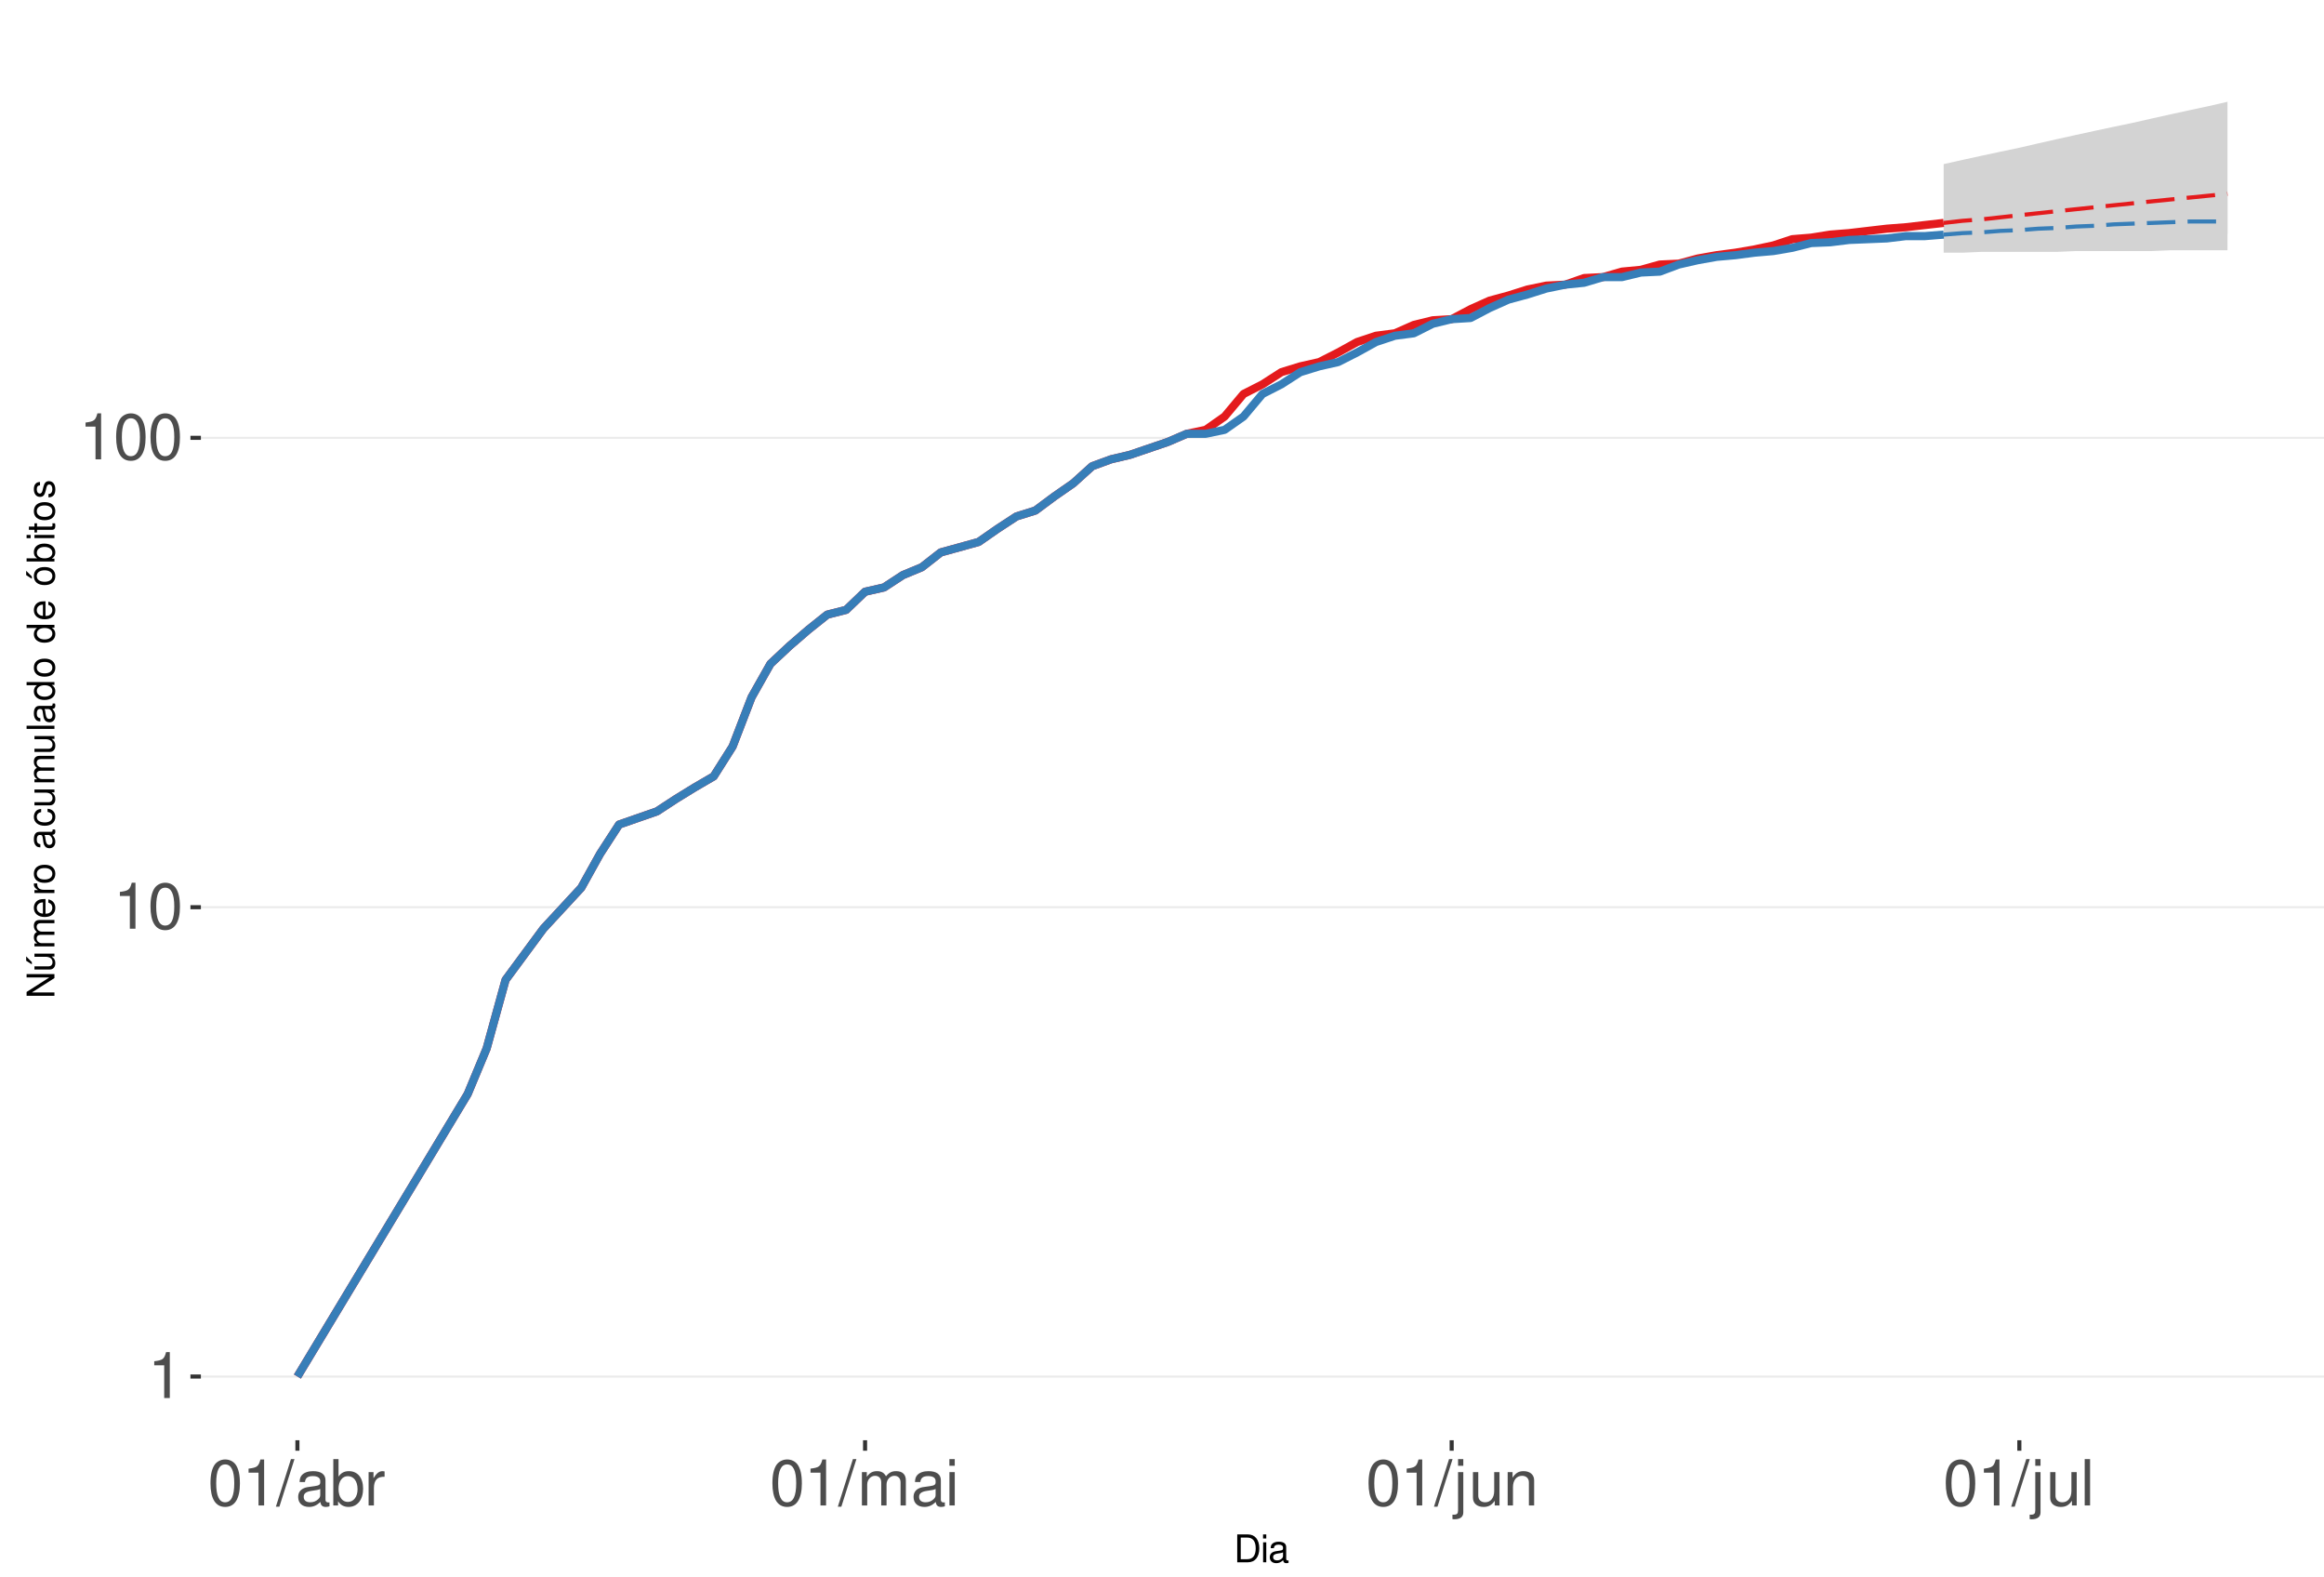
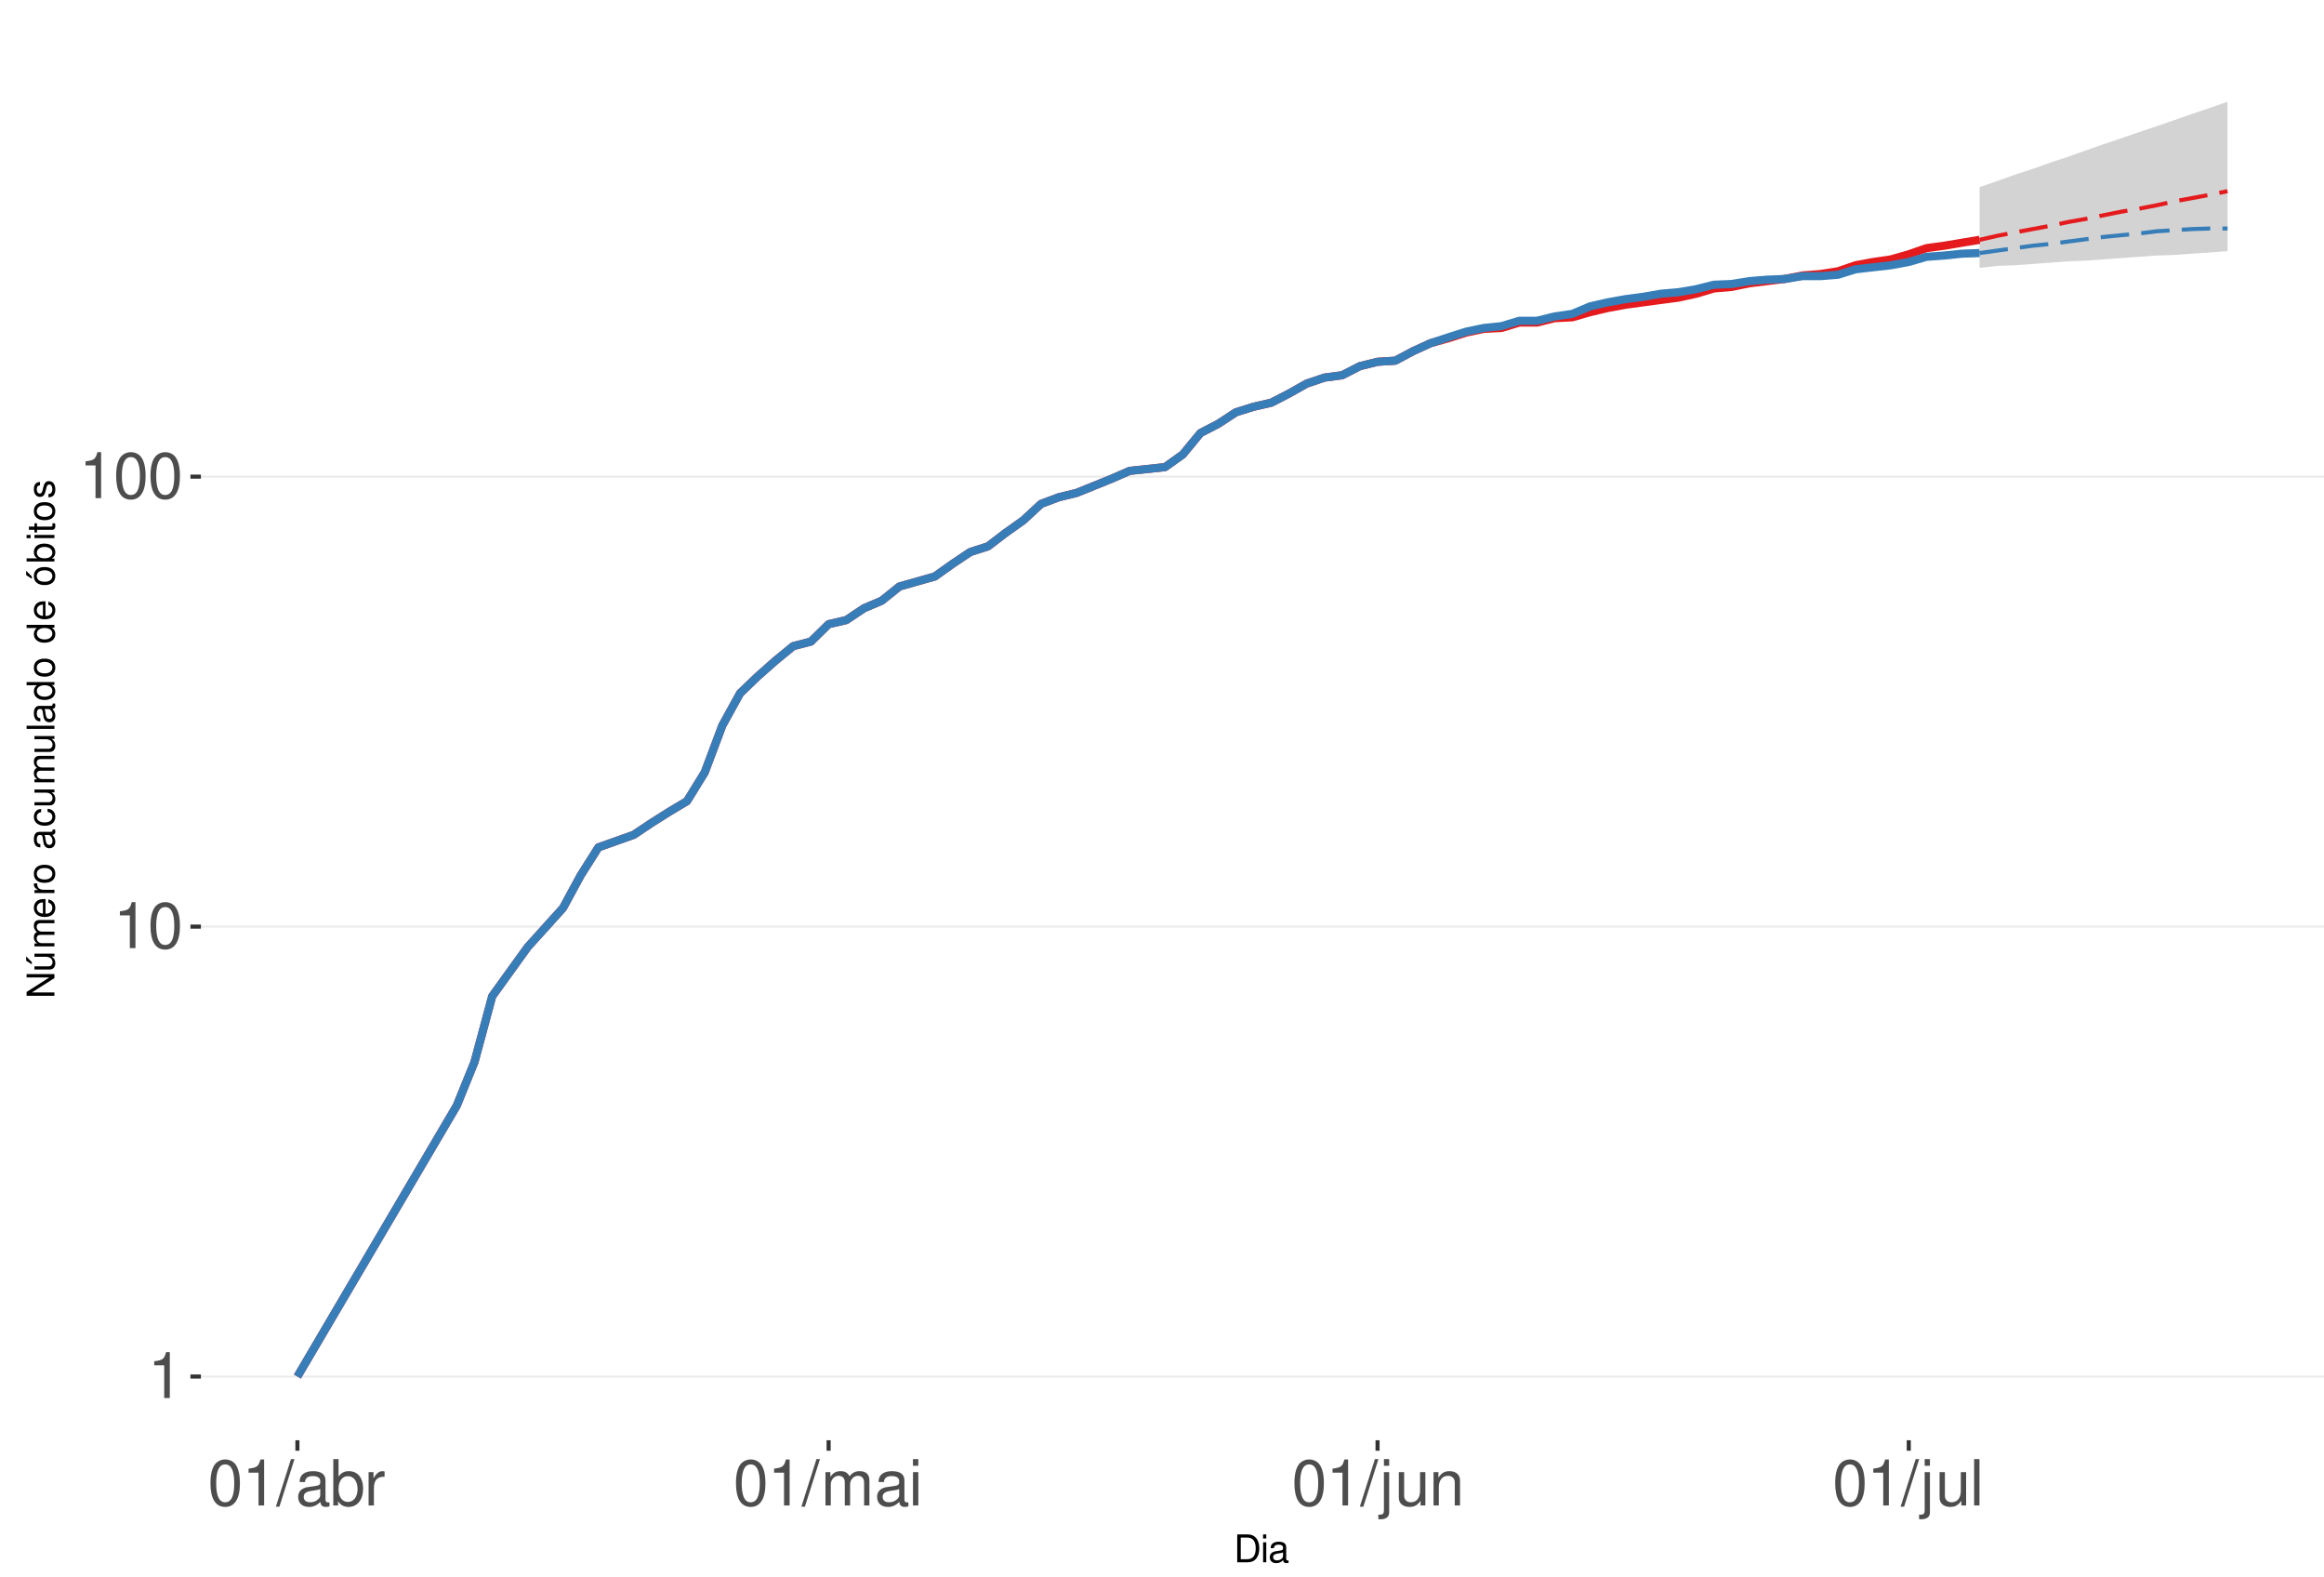
<svg xmlns="http://www.w3.org/2000/svg" xmlns:xlink="http://www.w3.org/1999/xlink" width="609pt" height="413pt" viewBox="0 0 609 413" version="1.1">
  <defs>
    <g>
      <symbol overflow="visible" id="glyph0-0">
        <path style="stroke:none;" d="" />
      </symbol>
      <symbol overflow="visible" id="glyph0-1">
        <path style="stroke:none;" d="M 4.312 -8.578 L 4.312 0 L 5.781 0 L 5.781 -12.047 L 4.812 -12.047 C 4.297 -10.188 3.969 -9.938 1.703 -9.641 L 1.703 -8.578 Z M 4.312 -8.578 " />
      </symbol>
      <symbol overflow="visible" id="glyph0-2">
        <path style="stroke:none;" d="M 4.578 -12.047 C 3.484 -12.047 2.484 -11.547 1.859 -10.734 C 1.094 -9.656 0.719 -8.062 0.719 -5.828 C 0.719 -1.766 2.047 0.391 4.578 0.391 C 7.078 0.391 8.438 -1.766 8.438 -5.734 C 8.438 -8.062 8.078 -9.625 7.297 -10.734 C 6.672 -11.562 5.703 -12.047 4.578 -12.047 Z M 4.578 -10.75 C 6.156 -10.75 6.953 -9.125 6.953 -5.859 C 6.953 -2.438 6.172 -0.828 4.547 -0.828 C 3 -0.828 2.219 -2.5 2.219 -5.812 C 2.219 -9.125 3 -10.75 4.578 -10.75 Z M 4.578 -10.75 " />
      </symbol>
      <symbol overflow="visible" id="glyph0-3">
        <path style="stroke:none;" d="M 3.812 -12.141 L -0.141 0.328 L 0.781 0.328 L 4.734 -12.141 Z M 3.812 -12.141 " />
      </symbol>
      <symbol overflow="visible" id="glyph0-4">
        <path style="stroke:none;" d="M 8.906 -0.812 C 8.766 -0.781 8.688 -0.781 8.609 -0.781 C 8.125 -0.781 7.859 -1.031 7.859 -1.469 L 7.859 -6.594 C 7.859 -8.141 6.734 -8.984 4.578 -8.984 C 3.297 -8.984 2.281 -8.609 1.688 -7.969 C 1.281 -7.516 1.109 -7.016 1.078 -6.141 L 2.484 -6.141 C 2.594 -7.219 3.234 -7.688 4.531 -7.688 C 5.797 -7.688 6.484 -7.234 6.484 -6.391 L 6.484 -6.031 C 6.469 -5.438 6.156 -5.219 5.031 -5.062 C 3.062 -4.812 2.766 -4.75 2.234 -4.531 C 1.219 -4.094 0.703 -3.328 0.703 -2.203 C 0.703 -0.609 1.797 0.391 3.562 0.391 C 4.656 0.391 5.547 0 6.531 -0.906 C 6.625 0 7.062 0.391 7.969 0.391 C 8.266 0.391 8.438 0.344 8.906 0.234 Z M 6.484 -2.75 C 6.484 -2.281 6.344 -2 5.922 -1.609 C 5.359 -1.094 4.688 -0.828 3.859 -0.828 C 2.781 -0.828 2.156 -1.344 2.156 -2.234 C 2.156 -3.141 2.75 -3.609 4.25 -3.828 C 5.734 -4.031 6.016 -4.094 6.484 -4.312 Z M 6.484 -2.75 " />
      </symbol>
      <symbol overflow="visible" id="glyph0-5">
        <path style="stroke:none;" d="M 0.906 -12.141 L 0.906 0 L 2.156 0 L 2.156 -1.109 C 2.812 -0.094 3.703 0.391 4.906 0.391 C 7.219 0.391 8.719 -1.5 8.719 -4.391 C 8.719 -7.234 7.297 -8.984 4.984 -8.984 C 3.781 -8.984 2.938 -8.531 2.281 -7.547 L 2.281 -12.141 Z M 4.719 -7.672 C 6.266 -7.672 7.266 -6.328 7.266 -4.25 C 7.266 -2.266 6.234 -0.922 4.719 -0.922 C 3.234 -0.922 2.281 -2.25 2.281 -4.297 C 2.281 -6.344 3.234 -7.672 4.719 -7.672 Z M 4.719 -7.672 " />
      </symbol>
      <symbol overflow="visible" id="glyph0-6">
        <path style="stroke:none;" d="M 1.156 -8.734 L 1.156 0 L 2.547 0 L 2.547 -4.531 C 2.562 -6.625 3.438 -7.562 5.344 -7.516 L 5.344 -8.922 C 5.109 -8.969 4.984 -8.984 4.812 -8.984 C 3.922 -8.984 3.234 -8.438 2.438 -7.141 L 2.438 -8.734 Z M 1.156 -8.734 " />
      </symbol>
      <symbol overflow="visible" id="glyph0-7">
        <path style="stroke:none;" d="M 1.172 -8.734 L 1.172 0 L 2.562 0 L 2.562 -5.484 C 2.562 -6.75 3.484 -7.766 4.609 -7.766 C 5.641 -7.766 6.234 -7.125 6.234 -6.016 L 6.234 0 L 7.625 0 L 7.625 -5.484 C 7.625 -6.75 8.547 -7.766 9.672 -7.766 C 10.688 -7.766 11.297 -7.109 11.297 -6.016 L 11.297 0 L 12.688 0 L 12.688 -6.547 C 12.688 -8.109 11.797 -8.984 10.156 -8.984 C 9 -8.984 8.297 -8.625 7.484 -7.641 C 6.969 -8.578 6.266 -8.984 5.125 -8.984 C 3.969 -8.984 3.188 -8.547 2.453 -7.5 L 2.453 -8.734 Z M 1.172 -8.734 " />
      </symbol>
      <symbol overflow="visible" id="glyph0-8">
        <path style="stroke:none;" d="M 2.5 -8.734 L 1.109 -8.734 L 1.109 0 L 2.5 0 Z M 2.5 -12.141 L 1.094 -12.141 L 1.094 -10.391 L 2.5 -10.391 Z M 2.5 -12.141 " />
      </symbol>
      <symbol overflow="visible" id="glyph0-9">
        <path style="stroke:none;" d="M 1.172 -8.734 L 1.172 1.266 C 1.172 2.125 0.906 2.422 0.031 2.422 C -0.062 2.422 -0.109 2.422 -0.297 2.406 L -0.297 3.578 C -0.141 3.609 -0.047 3.625 0.172 3.625 C 1.734 3.625 2.547 3.016 2.547 1.812 L 2.547 -8.734 Z M 2.547 -12.141 L 1.172 -12.141 L 1.172 -10.391 L 2.547 -10.391 Z M 2.547 -12.141 " />
      </symbol>
      <symbol overflow="visible" id="glyph0-10">
        <path style="stroke:none;" d="M 8.031 0 L 8.031 -8.734 L 6.641 -8.734 L 6.641 -3.781 C 6.641 -2 5.719 -0.828 4.266 -0.828 C 3.172 -0.828 2.469 -1.5 2.469 -2.547 L 2.469 -8.734 L 1.078 -8.734 L 1.078 -2 C 1.078 -0.547 2.172 0.391 3.859 0.391 C 5.141 0.391 5.969 -0.062 6.781 -1.219 L 6.781 0 Z M 8.031 0 " />
      </symbol>
      <symbol overflow="visible" id="glyph0-11">
        <path style="stroke:none;" d="M 1.172 -8.734 L 1.172 0 L 2.562 0 L 2.562 -4.812 C 2.562 -6.594 3.5 -7.766 4.938 -7.766 C 6.031 -7.766 6.734 -7.094 6.734 -6.047 L 6.734 0 L 8.109 0 L 8.109 -6.594 C 8.109 -8.047 7.031 -8.984 5.344 -8.984 C 4.047 -8.984 3.219 -8.484 2.453 -7.266 L 2.453 -8.734 Z M 1.172 -8.734 " />
      </symbol>
      <symbol overflow="visible" id="glyph0-12">
        <path style="stroke:none;" d="M 2.531 -12.141 L 1.125 -12.141 L 1.125 0 L 2.531 0 Z M 2.531 -12.141 " />
      </symbol>
      <symbol overflow="visible" id="glyph1-0">
        <path style="stroke:none;" d="" />
      </symbol>
      <symbol overflow="visible" id="glyph1-1">
        <path style="stroke:none;" d="M 0.891 0 L 3.703 0 C 5.547 0 6.672 -1.375 6.672 -3.656 C 6.672 -5.906 5.547 -7.297 3.703 -7.297 L 0.891 -7.297 Z M 1.812 -0.812 L 1.812 -6.469 L 3.547 -6.469 C 4.984 -6.469 5.734 -5.5 5.734 -3.641 C 5.734 -1.797 4.984 -0.812 3.547 -0.812 Z M 1.812 -0.812 " />
      </symbol>
      <symbol overflow="visible" id="glyph1-2">
        <path style="stroke:none;" d="M 1.5 -5.234 L 0.672 -5.234 L 0.672 0 L 1.5 0 Z M 1.5 -7.297 L 0.656 -7.297 L 0.656 -6.234 L 1.5 -6.234 Z M 1.5 -7.297 " />
      </symbol>
      <symbol overflow="visible" id="glyph1-3">
        <path style="stroke:none;" d="M 5.344 -0.484 C 5.266 -0.469 5.219 -0.469 5.172 -0.469 C 4.875 -0.469 4.719 -0.625 4.719 -0.875 L 4.719 -3.953 C 4.719 -4.891 4.047 -5.391 2.75 -5.391 C 1.984 -5.391 1.375 -5.172 1.016 -4.781 C 0.766 -4.516 0.672 -4.203 0.656 -3.688 L 1.484 -3.688 C 1.562 -4.328 1.938 -4.625 2.719 -4.625 C 3.484 -4.625 3.891 -4.344 3.891 -3.844 L 3.891 -3.625 C 3.875 -3.266 3.703 -3.125 3.016 -3.047 C 1.844 -2.891 1.656 -2.844 1.344 -2.719 C 0.734 -2.453 0.422 -2 0.422 -1.312 C 0.422 -0.375 1.078 0.234 2.141 0.234 C 2.797 0.234 3.328 0 3.922 -0.547 C 3.984 0 4.234 0.234 4.781 0.234 C 4.953 0.234 5.062 0.203 5.344 0.141 Z M 3.891 -1.656 C 3.891 -1.375 3.812 -1.203 3.562 -0.969 C 3.219 -0.656 2.812 -0.5 2.312 -0.5 C 1.672 -0.5 1.297 -0.812 1.297 -1.344 C 1.297 -1.891 1.656 -2.172 2.547 -2.297 C 3.438 -2.422 3.609 -2.453 3.891 -2.594 Z M 3.891 -1.656 " />
      </symbol>
      <symbol overflow="visible" id="glyph2-0">
        <path style="stroke:none;" d="" />
      </symbol>
      <symbol overflow="visible" id="glyph2-1">
        <path style="stroke:none;" d="M -7.297 -6.453 L -7.297 -5.578 L -1.328 -5.578 L -7.297 -1.766 L -7.297 -0.766 L 0 -0.766 L 0 -1.641 L -5.906 -1.641 L 0 -5.406 L 0 -6.453 Z M -7.297 -6.453 " />
      </symbol>
      <symbol overflow="visible" id="glyph2-2">
        <path style="stroke:none;" d="M 0 -4.812 L -5.234 -4.812 L -5.234 -3.984 L -2.266 -3.984 C -1.203 -3.984 -0.5 -3.438 -0.5 -2.562 C -0.5 -1.906 -0.906 -1.484 -1.531 -1.484 L -5.234 -1.484 L -5.234 -0.656 L -1.203 -0.656 C -0.328 -0.656 0.234 -1.297 0.234 -2.312 C 0.234 -3.094 -0.047 -3.578 -0.734 -4.062 L 0 -4.062 Z M -7.406 -2.953 L -5.922 -2 L -5.922 -2.594 L -7.406 -4.094 Z M -7.406 -2.953 " />
      </symbol>
      <symbol overflow="visible" id="glyph2-3">
        <path style="stroke:none;" d="M -5.234 -0.703 L 0 -0.703 L 0 -1.547 L -3.297 -1.547 C -4.047 -1.547 -4.656 -2.094 -4.656 -2.766 C -4.656 -3.391 -4.281 -3.734 -3.609 -3.734 L 0 -3.734 L 0 -4.578 L -3.297 -4.578 C -4.047 -4.578 -4.656 -5.125 -4.656 -5.812 C -4.656 -6.422 -4.266 -6.781 -3.609 -6.781 L 0 -6.781 L 0 -7.625 L -3.938 -7.625 C -4.875 -7.625 -5.391 -7.078 -5.391 -6.094 C -5.391 -5.406 -5.188 -4.984 -4.594 -4.484 C -5.156 -4.188 -5.391 -3.766 -5.391 -3.078 C -5.391 -2.375 -5.125 -1.906 -4.5 -1.469 L -5.234 -1.469 Z M -5.234 -0.703 " />
      </symbol>
      <symbol overflow="visible" id="glyph2-4">
        <path style="stroke:none;" d="M -2.344 -5.125 C -3.141 -5.125 -3.625 -5.062 -4.016 -4.922 C -4.875 -4.578 -5.391 -3.781 -5.391 -2.797 C -5.391 -1.344 -4.281 -0.406 -2.547 -0.406 C -0.812 -0.406 0.234 -1.297 0.234 -2.781 C 0.234 -3.984 -0.453 -4.812 -1.594 -5.016 L -1.594 -4.188 C -0.906 -3.953 -0.547 -3.484 -0.547 -2.812 C -0.547 -2.281 -0.781 -1.828 -1.219 -1.547 C -1.516 -1.344 -1.812 -1.281 -2.344 -1.266 Z M -3.016 -1.297 C -3.984 -1.359 -4.625 -1.953 -4.625 -2.797 C -4.625 -3.641 -3.953 -4.234 -3.016 -4.234 Z M -3.016 -1.297 " />
      </symbol>
      <symbol overflow="visible" id="glyph2-5">
        <path style="stroke:none;" d="M -5.234 -0.688 L 0 -0.688 L 0 -1.531 L -2.719 -1.531 C -3.984 -1.547 -4.547 -2.062 -4.516 -3.203 L -5.359 -3.203 C -5.375 -3.062 -5.391 -2.984 -5.391 -2.891 C -5.391 -2.344 -5.062 -1.938 -4.297 -1.453 L -5.234 -1.453 Z M -5.234 -0.688 " />
      </symbol>
      <symbol overflow="visible" id="glyph2-6">
        <path style="stroke:none;" d="M -5.391 -2.719 C -5.391 -1.234 -4.344 -0.359 -2.578 -0.359 C -0.812 -0.359 0.234 -1.234 0.234 -2.734 C 0.234 -4.203 -0.812 -5.094 -2.547 -5.094 C -4.359 -5.094 -5.391 -4.234 -5.391 -2.719 Z M -4.625 -2.734 C -4.625 -3.672 -3.844 -4.234 -2.547 -4.234 C -1.312 -4.234 -0.547 -3.656 -0.547 -2.734 C -0.547 -1.797 -1.312 -1.234 -2.578 -1.234 C -3.844 -1.234 -4.625 -1.797 -4.625 -2.734 Z M -4.625 -2.734 " />
      </symbol>
      <symbol overflow="visible" id="glyph2-7">
        <path style="stroke:none;" d="" />
      </symbol>
      <symbol overflow="visible" id="glyph2-8">
        <path style="stroke:none;" d="M -0.484 -5.344 C -0.469 -5.266 -0.469 -5.219 -0.469 -5.172 C -0.469 -4.875 -0.625 -4.719 -0.875 -4.719 L -3.953 -4.719 C -4.891 -4.719 -5.391 -4.047 -5.391 -2.75 C -5.391 -1.984 -5.172 -1.375 -4.781 -1.016 C -4.516 -0.766 -4.203 -0.672 -3.688 -0.656 L -3.688 -1.484 C -4.328 -1.562 -4.625 -1.938 -4.625 -2.719 C -4.625 -3.484 -4.344 -3.891 -3.844 -3.891 L -3.625 -3.891 C -3.266 -3.875 -3.125 -3.703 -3.047 -3.016 C -2.891 -1.844 -2.844 -1.656 -2.719 -1.344 C -2.453 -0.734 -2 -0.422 -1.312 -0.422 C -0.375 -0.422 0.234 -1.078 0.234 -2.141 C 0.234 -2.797 0 -3.328 -0.547 -3.922 C 0 -3.984 0.234 -4.234 0.234 -4.781 C 0.234 -4.953 0.203 -5.062 0.141 -5.344 Z M -1.656 -3.891 C -1.375 -3.891 -1.203 -3.812 -0.969 -3.562 C -0.656 -3.219 -0.5 -2.812 -0.5 -2.312 C -0.5 -1.672 -0.812 -1.297 -1.344 -1.297 C -1.891 -1.297 -2.172 -1.656 -2.297 -2.547 C -2.422 -3.438 -2.453 -3.609 -2.594 -3.891 Z M -1.656 -3.891 " />
      </symbol>
      <symbol overflow="visible" id="glyph2-9">
        <path style="stroke:none;" d="M -3.484 -4.703 C -3.984 -4.672 -4.312 -4.562 -4.609 -4.359 C -5.094 -4 -5.391 -3.375 -5.391 -2.641 C -5.391 -1.219 -4.266 -0.312 -2.531 -0.312 C -0.844 -0.312 0.234 -1.203 0.234 -2.625 C 0.234 -3.875 -0.516 -4.672 -1.797 -4.766 L -1.797 -3.938 C -0.953 -3.797 -0.547 -3.359 -0.547 -2.656 C -0.547 -1.734 -1.297 -1.188 -2.531 -1.188 C -3.844 -1.188 -4.625 -1.719 -4.625 -2.625 C -4.625 -3.328 -4.203 -3.766 -3.484 -3.875 Z M -3.484 -4.703 " />
      </symbol>
      <symbol overflow="visible" id="glyph2-10">
        <path style="stroke:none;" d="M 0 -4.812 L -5.234 -4.812 L -5.234 -3.984 L -2.266 -3.984 C -1.203 -3.984 -0.5 -3.438 -0.5 -2.562 C -0.5 -1.906 -0.906 -1.484 -1.531 -1.484 L -5.234 -1.484 L -5.234 -0.656 L -1.203 -0.656 C -0.328 -0.656 0.234 -1.297 0.234 -2.312 C 0.234 -3.094 -0.047 -3.578 -0.734 -4.062 L 0 -4.062 Z M 0 -4.812 " />
      </symbol>
      <symbol overflow="visible" id="glyph2-11">
        <path style="stroke:none;" d="M -7.297 -1.516 L -7.297 -0.688 L 0 -0.688 L 0 -1.516 Z M -7.297 -1.516 " />
      </symbol>
      <symbol overflow="visible" id="glyph2-12">
        <path style="stroke:none;" d="M -7.297 -4.953 L -7.297 -4.125 L -4.578 -4.125 C -5.109 -3.766 -5.391 -3.203 -5.391 -2.516 C -5.391 -1.156 -4.297 -0.266 -2.625 -0.266 C -0.859 -0.266 0.234 -1.125 0.234 -2.547 C 0.234 -3.266 -0.047 -3.766 -0.688 -4.203 L 0 -4.203 L 0 -4.953 Z M -4.609 -2.656 C -4.609 -3.547 -3.812 -4.125 -2.562 -4.125 C -1.344 -4.125 -0.547 -3.547 -0.547 -2.656 C -0.547 -1.734 -1.359 -1.125 -2.578 -1.125 C -3.797 -1.125 -4.609 -1.734 -4.609 -2.656 Z M -4.609 -2.656 " />
      </symbol>
      <symbol overflow="visible" id="glyph2-13">
        <path style="stroke:none;" d="M -5.391 -2.719 C -5.391 -1.234 -4.344 -0.359 -2.578 -0.359 C -0.812 -0.359 0.234 -1.234 0.234 -2.734 C 0.234 -4.203 -0.812 -5.094 -2.547 -5.094 C -4.359 -5.094 -5.391 -4.234 -5.391 -2.719 Z M -4.625 -2.734 C -4.625 -3.672 -3.844 -4.234 -2.547 -4.234 C -1.312 -4.234 -0.547 -3.656 -0.547 -2.734 C -0.547 -1.797 -1.312 -1.234 -2.578 -1.234 C -3.844 -1.234 -4.625 -1.797 -4.625 -2.734 Z M -7.406 -2.984 L -5.922 -2.016 L -5.922 -2.625 L -7.406 -4.109 Z M -7.406 -2.984 " />
      </symbol>
      <symbol overflow="visible" id="glyph2-14">
        <path style="stroke:none;" d="M -7.297 -0.547 L 0 -0.547 L 0 -1.297 L -0.672 -1.297 C -0.062 -1.688 0.234 -2.219 0.234 -2.953 C 0.234 -4.328 -0.906 -5.234 -2.641 -5.234 C -4.344 -5.234 -5.391 -4.375 -5.391 -2.984 C -5.391 -2.266 -5.125 -1.766 -4.531 -1.375 L -7.297 -1.375 Z M -4.609 -2.828 C -4.609 -3.766 -3.797 -4.359 -2.547 -4.359 C -1.359 -4.359 -0.547 -3.734 -0.547 -2.828 C -0.547 -1.938 -1.344 -1.375 -2.578 -1.375 C -3.812 -1.375 -4.609 -1.938 -4.609 -2.828 Z M -4.609 -2.828 " />
      </symbol>
      <symbol overflow="visible" id="glyph2-15">
        <path style="stroke:none;" d="M -5.234 -1.5 L -5.234 -0.672 L 0 -0.672 L 0 -1.5 Z M -7.297 -1.5 L -7.297 -0.656 L -6.234 -0.656 L -6.234 -1.5 Z M -7.297 -1.5 " />
      </symbol>
      <symbol overflow="visible" id="glyph2-16">
        <path style="stroke:none;" d="M -5.234 -2.547 L -5.234 -1.688 L -6.688 -1.688 L -6.688 -0.844 L -5.234 -0.844 L -5.234 -0.141 L -4.562 -0.141 L -4.562 -0.844 L -0.594 -0.844 C -0.062 -0.844 0.234 -1.203 0.234 -1.859 C 0.234 -2.078 0.203 -2.266 0.156 -2.547 L -0.547 -2.547 C -0.516 -2.422 -0.5 -2.312 -0.5 -2.141 C -0.5 -1.781 -0.594 -1.688 -0.969 -1.688 L -4.562 -1.688 L -4.562 -2.547 Z M -5.234 -2.547 " />
      </symbol>
      <symbol overflow="visible" id="glyph2-17">
        <path style="stroke:none;" d="M -3.781 -4.375 C -4.812 -4.375 -5.391 -3.688 -5.391 -2.484 C -5.391 -1.266 -4.766 -0.469 -3.797 -0.469 C -2.969 -0.469 -2.578 -0.891 -2.281 -2.125 L -2.094 -2.906 C -1.953 -3.484 -1.734 -3.719 -1.375 -3.719 C -0.875 -3.719 -0.547 -3.234 -0.547 -2.5 C -0.547 -2.047 -0.672 -1.672 -0.891 -1.453 C -1.047 -1.328 -1.188 -1.266 -1.562 -1.219 L -1.562 -0.344 C -0.344 -0.375 0.234 -1.062 0.234 -2.438 C 0.234 -3.75 -0.422 -4.594 -1.438 -4.594 C -2.203 -4.594 -2.641 -4.156 -2.891 -3.109 L -3.078 -2.312 C -3.234 -1.625 -3.453 -1.344 -3.828 -1.344 C -4.312 -1.344 -4.625 -1.766 -4.625 -2.453 C -4.625 -3.125 -4.328 -3.484 -3.781 -3.5 Z M -3.781 -4.375 " />
      </symbol>
    </g>
    <clipPath id="clip1">
      <path d="M 52.645 9.961 L 609 9.961 L 609 377.328 L 52.645 377.328 Z M 52.645 9.961 " />
    </clipPath>
    <clipPath id="clip2">
      <path d="M 52.645 360 L 609 360 L 609 361 L 52.645 361 Z M 52.645 360 " />
    </clipPath>
    <clipPath id="clip3">
-       <path d="M 52.645 237 L 609 237 L 609 238 L 52.645 238 Z M 52.645 237 " />
+       <path d="M 52.645 242 L 609 242 L 609 244 L 52.645 244 Z M 52.645 242 " />
    </clipPath>
    <clipPath id="clip4">
-       <path d="M 52.645 114 L 609 114 L 609 115 L 52.645 115 Z M 52.645 114 " />
+       <path d="M 52.645 124 L 609 124 L 609 126 L 52.645 126 Z M 52.645 124 " />
    </clipPath>
  </defs>
  <g id="surface250">
    <rect x="0" y="0" width="609" height="413" style="fill:rgb(100%,100%,100%);fill-opacity:1;stroke:none;" />
    <rect x="0" y="0" width="609" height="413" style="fill:rgb(100%,100%,100%);fill-opacity:1;stroke:none;" />
    <path style="fill:none;stroke-width:1.067;stroke-linecap:round;stroke-linejoin:round;stroke:rgb(100%,100%,100%);stroke-opacity:1;stroke-miterlimit:10;" d="M 0 413 L 609 413 L 609 0 L 0 0 Z M 0 413 " />
    <g clip-path="url(#clip1)" clip-rule="nonzero">
      <path style=" stroke:none;fill-rule:nonzero;fill:rgb(100%,100%,100%);fill-opacity:1;" d="M 52.645 377.328 L 609 377.328 L 609 9.961 L 52.645 9.961 Z M 52.645 377.328 " />
    </g>
    <g clip-path="url(#clip2)" clip-rule="nonzero">
      <path style="fill:none;stroke-width:0.533;stroke-linecap:butt;stroke-linejoin:round;stroke:rgb(92.157%,92.157%,92.157%);stroke-opacity:1;stroke-miterlimit:10;" d="M 52.645 360.629 L 609 360.629 " />
    </g>
    <g clip-path="url(#clip3)" clip-rule="nonzero">
-       <path style="fill:none;stroke-width:0.533;stroke-linecap:butt;stroke-linejoin:round;stroke:rgb(92.157%,92.157%,92.157%);stroke-opacity:1;stroke-miterlimit:10;" d="M 52.645 237.668 L 609 237.668 " />
+       <path style="fill:none;stroke-width:0.533;stroke-linecap:butt;stroke-linejoin:round;stroke:rgb(92.157%,92.157%,92.157%);stroke-opacity:1;stroke-miterlimit:10;" d="M 52.645 242.75 L 609 242.75 " />
    </g>
    <g clip-path="url(#clip4)" clip-rule="nonzero">
-       <path style="fill:none;stroke-width:0.533;stroke-linecap:butt;stroke-linejoin:round;stroke:rgb(92.157%,92.157%,92.157%);stroke-opacity:1;stroke-miterlimit:10;" d="M 52.645 114.703 L 609 114.703 " />
-     </g>
-     <path style=" stroke:none;fill-rule:nonzero;fill:rgb(82.745%,82.745%,82.745%);fill-opacity:1;" d="M 509.332 42.992 L 514.289 41.887 L 519.25 40.805 L 524.207 39.746 L 529.168 38.707 L 534.125 37.559 L 539.082 36.438 L 544.043 35.34 L 549 34.262 L 553.961 33.207 L 558.918 32.172 L 563.875 31.047 L 568.836 29.945 L 573.793 28.863 L 578.754 27.805 L 583.711 26.66 L 583.711 65.559 L 568.836 65.559 L 563.875 65.77 L 544.043 65.77 L 539.082 65.984 L 519.25 65.984 L 514.289 66.199 L 509.332 66.199 Z M 509.332 42.992 " />
-     <path style=" stroke:none;fill-rule:nonzero;fill:rgb(82.745%,82.745%,82.745%);fill-opacity:1;" d="M 509.332 61.465 L 514.289 60.488 L 519.25 59.527 L 524.207 58.586 L 529.168 57.66 L 534.125 56.75 L 539.082 55.855 L 544.043 54.977 L 549 54.285 L 553.961 53.43 L 558.918 52.754 L 563.875 52.09 L 568.836 51.598 L 573.793 51.27 L 578.754 51.27 L 583.711 51.105 L 583.711 61.266 L 534.125 61.266 L 529.168 61.465 Z M 509.332 61.465 " />
-     <path style="fill:none;stroke-width:2.134;stroke-linecap:butt;stroke-linejoin:round;stroke:rgb(89.412%,10.196%,10.98%);stroke-opacity:1;stroke-miterlimit:10;" d="M 77.934 360.629 L 122.562 286.598 L 127.52 274.684 L 132.48 256.715 L 142.395 243.293 L 152.312 232.578 L 157.273 223.656 L 162.23 216.016 L 172.148 212.566 L 177.105 209.328 L 182.066 206.277 L 187.023 203.391 L 191.98 195.562 L 196.941 182.684 L 201.898 173.91 L 206.859 169.262 L 211.816 164.988 L 216.773 161.031 L 221.734 159.773 L 226.691 155.023 L 231.652 153.898 L 236.609 150.66 L 241.566 148.605 L 246.527 144.723 L 256.445 141.984 L 261.402 138.535 L 266.359 135.297 L 271.32 133.75 L 276.277 130.066 L 281.238 126.621 L 286.195 122.141 L 291.152 120.328 L 296.113 119.156 L 306.031 115.781 L 310.988 113.645 L 315.945 112.609 L 320.906 109.129 L 325.863 103.215 L 330.824 100.691 L 335.781 97.504 L 340.738 95.977 L 345.699 94.859 L 350.656 92.344 L 355.617 89.605 L 360.574 87.961 L 365.531 87.316 L 370.492 85.125 L 375.449 83.91 L 380.41 83.613 L 385.367 80.992 L 390.324 78.766 L 395.285 77.422 L 400.242 75.852 L 405.203 74.828 L 410.16 74.574 L 415.117 72.84 L 420.078 72.598 L 425.035 71.16 L 429.996 70.691 L 434.953 69.305 L 439.91 69.074 L 444.871 67.73 L 449.828 66.852 L 454.789 66.199 L 459.746 65.348 L 464.703 64.297 L 469.664 62.66 L 474.621 62.258 L 479.582 61.465 L 484.539 61.07 L 489.496 60.488 L 494.457 59.91 L 499.414 59.527 L 504.375 58.961 L 509.332 58.402 " />
-     <path style="fill:none;stroke-width:1.067;stroke-linecap:butt;stroke-linejoin:round;stroke:rgb(89.412%,10.196%,10.98%);stroke-opacity:1;stroke-dasharray:7.469,3.201;stroke-miterlimit:10;" d="M 509.332 58.402 L 514.289 57.844 L 519.25 57.477 L 524.207 56.934 L 529.168 56.391 L 534.125 55.855 L 539.082 55.328 L 544.043 54.805 L 549 54.285 L 553.961 53.77 L 563.875 52.754 L 568.836 52.254 L 573.793 51.762 L 578.754 51.27 L 583.711 50.785 " />
-     <path style="fill:none;stroke-width:2.134;stroke-linecap:butt;stroke-linejoin:round;stroke:rgb(21.569%,49.412%,72.157%);stroke-opacity:1;stroke-miterlimit:10;" d="M 77.934 360.629 L 122.562 286.598 L 127.52 274.684 L 132.48 256.715 L 142.395 243.293 L 152.312 232.578 L 157.273 223.656 L 162.23 216.016 L 172.148 212.566 L 177.105 209.328 L 182.066 206.277 L 187.023 203.391 L 191.98 195.562 L 196.941 182.684 L 201.898 173.91 L 206.859 169.262 L 211.816 164.988 L 216.773 161.031 L 221.734 159.773 L 226.691 155.023 L 231.652 153.898 L 236.609 150.66 L 241.566 148.605 L 246.527 144.723 L 256.445 141.984 L 261.402 138.535 L 266.359 135.297 L 271.32 133.75 L 276.277 130.066 L 281.238 126.621 L 286.195 122.141 L 291.152 120.328 L 296.113 119.156 L 306.031 115.781 L 310.988 113.645 L 315.945 113.645 L 320.906 112.609 L 325.863 109.129 L 330.824 103.215 L 335.781 100.691 L 340.738 97.504 L 345.699 95.977 L 350.656 94.859 L 355.617 92.344 L 360.574 89.605 L 365.531 87.961 L 370.492 87.316 L 375.449 84.82 L 380.41 83.613 L 385.367 83.312 L 390.324 80.707 L 395.285 78.496 L 400.242 77.156 L 405.203 75.594 L 410.16 74.574 L 415.117 74.074 L 420.078 72.598 L 425.035 72.598 L 429.996 71.398 L 434.953 71.16 L 439.91 69.305 L 444.871 68.176 L 449.828 67.289 L 454.789 66.852 L 459.746 66.199 L 464.703 65.77 L 469.664 64.922 L 474.621 63.676 L 479.582 63.473 L 484.539 62.863 L 489.496 62.66 L 494.457 62.457 L 499.414 61.859 L 504.375 61.859 L 509.332 61.465 " />
-     <path style="fill:none;stroke-width:1.067;stroke-linecap:butt;stroke-linejoin:round;stroke:rgb(21.569%,49.412%,72.157%);stroke-opacity:1;stroke-dasharray:7.469,3.201;stroke-miterlimit:10;" d="M 509.332 61.465 L 514.289 61.07 L 519.25 60.875 L 524.207 60.488 L 529.168 60.293 L 534.125 59.91 L 539.082 59.719 L 544.043 59.34 L 549 59.148 L 553.961 58.773 L 558.918 58.586 L 563.875 58.402 L 568.836 58.215 L 573.793 58.031 L 583.711 58.031 " />
+       <path style="fill:none;stroke-width:0.533;stroke-linecap:butt;stroke-linejoin:round;stroke:rgb(92.157%,92.157%,92.157%);stroke-opacity:1;stroke-miterlimit:10;" d="M 52.645 124.871 L 609 124.871 " />
+     </g>
+     <path style=" stroke:none;fill-rule:nonzero;fill:rgb(82.745%,82.745%,82.745%);fill-opacity:1;" d="M 518.75 49.023 L 523.391 47.418 L 528.027 45.754 L 532.668 44.25 L 537.309 42.582 L 541.949 41.062 L 546.59 39.398 L 551.23 37.785 L 555.871 36.223 L 560.512 34.617 L 565.152 33.059 L 569.789 31.465 L 574.43 29.84 L 579.07 28.266 L 583.711 26.66 L 583.711 65.809 L 574.43 66.457 L 569.789 66.785 L 565.152 66.949 L 560.512 67.281 L 555.871 67.617 L 551.23 67.949 L 546.59 68.289 L 541.949 68.457 L 528.027 69.488 L 523.391 69.664 L 518.75 70.188 Z M 518.75 49.023 " />
+     <path style=" stroke:none;fill-rule:nonzero;fill:rgb(82.745%,82.745%,82.745%);fill-opacity:1;" d="M 518.75 66.293 L 523.391 64.688 L 528.027 62.98 L 532.668 61.473 L 537.309 60.012 L 541.949 58.59 L 546.59 57.207 L 551.23 55.859 L 555.871 54.547 L 560.512 53.391 L 565.152 52.387 L 569.789 51.527 L 574.43 50.918 L 579.07 50.676 L 583.711 50.676 L 583.711 64.531 L 574.43 64.531 L 569.789 64.688 L 565.152 64.848 L 560.512 64.848 L 555.871 65.008 L 551.23 65.164 L 537.309 65.645 L 532.668 65.809 L 528.027 65.969 L 523.391 66.133 Z M 518.75 66.293 " />
+     <path style="fill:none;stroke-width:2.134;stroke-linecap:butt;stroke-linejoin:round;stroke:rgb(89.412%,10.196%,10.98%);stroke-opacity:1;stroke-miterlimit:10;" d="M 77.934 360.629 L 119.695 289.66 L 124.336 278.234 L 128.977 261.012 L 138.258 248.145 L 147.535 237.871 L 152.176 229.32 L 156.816 221.992 L 166.098 218.691 L 170.738 215.586 L 175.379 212.66 L 180.016 209.891 L 184.656 202.387 L 189.297 190.039 L 193.938 181.629 L 198.578 177.176 L 203.219 173.078 L 207.859 169.281 L 212.5 168.078 L 217.141 163.523 L 221.777 162.445 L 226.418 159.344 L 231.059 157.375 L 235.699 153.648 L 244.98 151.023 L 249.621 147.719 L 254.262 144.617 L 258.898 143.133 L 263.539 139.598 L 268.18 136.297 L 272.82 132 L 277.461 130.266 L 282.102 129.141 L 291.383 125.387 L 296.02 123.359 L 305.301 122.375 L 309.941 119.07 L 314.582 113.449 L 319.223 111.047 L 323.863 108.012 L 328.504 106.562 L 333.145 105.5 L 337.781 103.102 L 342.422 100.492 L 347.062 98.926 L 351.703 98.312 L 356.344 95.93 L 360.984 94.781 L 365.625 94.496 L 370.266 92.012 L 374.902 89.902 L 379.543 88.625 L 384.184 87.133 L 388.824 86.164 L 393.465 85.922 L 398.105 84.508 L 402.746 84.508 L 407.387 83.355 L 412.023 83.129 L 416.664 81.789 L 421.305 80.695 L 425.945 79.84 L 430.586 79.207 L 435.227 78.582 L 439.867 77.965 L 444.508 76.949 L 449.148 75.562 L 453.785 75.172 L 458.426 74.215 L 463.066 73.645 L 467.707 73.082 L 472.348 72.16 L 476.988 71.797 L 481.629 71.074 L 486.27 69.488 L 490.906 68.629 L 495.547 67.949 L 500.188 66.621 L 504.828 65.008 L 509.469 64.375 L 514.109 63.594 L 518.75 62.828 " />
+     <path style="fill:none;stroke-width:1.067;stroke-linecap:butt;stroke-linejoin:round;stroke:rgb(89.412%,10.196%,10.98%);stroke-opacity:1;stroke-dasharray:7.469,3.201;stroke-miterlimit:10;" d="M 518.75 62.828 L 523.391 61.773 L 528.027 60.883 L 532.668 60.012 L 537.309 59.152 L 541.949 58.172 L 546.59 57.344 L 551.23 56.395 L 555.871 55.461 L 560.512 54.676 L 565.152 53.773 L 569.789 52.762 L 574.43 51.895 L 579.07 51.039 L 583.711 50.082 " />
+     <path style="fill:none;stroke-width:2.134;stroke-linecap:butt;stroke-linejoin:round;stroke:rgb(21.569%,49.412%,72.157%);stroke-opacity:1;stroke-miterlimit:10;" d="M 77.934 360.629 L 119.695 289.66 L 124.336 278.234 L 128.977 261.012 L 138.258 248.145 L 147.535 237.871 L 152.176 229.32 L 156.816 221.992 L 166.098 218.691 L 170.738 215.586 L 175.379 212.66 L 180.016 209.891 L 184.656 202.387 L 189.297 190.039 L 193.938 181.629 L 198.578 177.176 L 203.219 173.078 L 207.859 169.281 L 212.5 168.078 L 217.141 163.523 L 221.777 162.445 L 226.418 159.344 L 231.059 157.375 L 235.699 153.648 L 244.98 151.023 L 249.621 147.719 L 254.262 144.617 L 258.898 143.133 L 263.539 139.598 L 268.18 136.297 L 272.82 132 L 277.461 130.266 L 282.102 129.141 L 291.383 125.387 L 296.02 123.359 L 305.301 122.375 L 309.941 119.07 L 314.582 113.449 L 319.223 111.047 L 323.863 108.012 L 328.504 106.562 L 333.145 105.5 L 337.781 103.102 L 342.422 100.492 L 347.062 98.926 L 351.703 98.312 L 356.344 95.93 L 360.984 94.781 L 365.625 94.496 L 370.266 92.012 L 374.902 89.902 L 379.543 88.371 L 384.184 86.891 L 388.824 85.922 L 393.465 85.445 L 398.105 84.043 L 402.746 84.043 L 407.387 82.902 L 412.023 82.23 L 416.664 80.266 L 421.305 79.207 L 425.945 78.375 L 430.586 77.758 L 435.227 76.949 L 439.867 76.551 L 444.508 75.758 L 449.148 74.594 L 453.785 74.402 L 458.426 73.645 L 463.066 73.27 L 467.707 73.082 L 472.348 72.344 L 476.988 72.344 L 481.629 71.98 L 486.27 70.543 L 490.906 70.012 L 495.547 69.488 L 500.188 68.629 L 504.828 67.281 L 509.469 66.949 L 514.109 66.457 L 518.75 66.293 " />
+     <path style="fill:none;stroke-width:1.067;stroke-linecap:butt;stroke-linejoin:round;stroke:rgb(21.569%,49.412%,72.157%);stroke-opacity:1;stroke-dasharray:7.469,3.201;stroke-miterlimit:10;" d="M 518.75 66.293 L 523.391 65.645 L 528.027 65.008 L 532.668 64.375 L 537.309 63.906 L 541.949 63.285 L 546.59 62.676 L 551.23 62.07 L 555.871 61.621 L 560.512 61.18 L 565.152 60.59 L 569.789 60.301 L 574.43 60.012 L 579.07 59.867 L 583.711 59.867 " />
    <g style="fill:rgb(30.196%,30.196%,30.196%);fill-opacity:1;">
      <use xlink:href="#glyph0-1" x="38.715" y="366.267" />
    </g>
    <g style="fill:rgb(30.196%,30.196%,30.196%);fill-opacity:1;">
-       <use xlink:href="#glyph0-1" x="29.715" y="243.306" />
-       <use xlink:href="#glyph0-2" x="38.715" y="243.306" />
-     </g>
-     <g style="fill:rgb(30.196%,30.196%,30.196%);fill-opacity:1;">
-       <use xlink:href="#glyph0-1" x="20.715" y="120.341" />
-       <use xlink:href="#glyph0-2" x="29.715" y="120.341" />
-       <use xlink:href="#glyph0-2" x="38.715" y="120.341" />
+       <use xlink:href="#glyph0-1" x="29.715" y="248.388" />
+       <use xlink:href="#glyph0-2" x="38.715" y="248.388" />
+     </g>
+     <g style="fill:rgb(30.196%,30.196%,30.196%);fill-opacity:1;">
+       <use xlink:href="#glyph0-1" x="20.715" y="130.509" />
+       <use xlink:href="#glyph0-2" x="29.715" y="130.509" />
+       <use xlink:href="#glyph0-2" x="38.715" y="130.509" />
    </g>
    <path style="fill:none;stroke-width:1.067;stroke-linecap:butt;stroke-linejoin:round;stroke:rgb(20%,20%,20%);stroke-opacity:1;stroke-miterlimit:10;" d="M 49.906 360.629 L 52.645 360.629 " />
-     <path style="fill:none;stroke-width:1.067;stroke-linecap:butt;stroke-linejoin:round;stroke:rgb(20%,20%,20%);stroke-opacity:1;stroke-miterlimit:10;" d="M 49.906 237.668 L 52.645 237.668 " />
-     <path style="fill:none;stroke-width:1.067;stroke-linecap:butt;stroke-linejoin:round;stroke:rgb(20%,20%,20%);stroke-opacity:1;stroke-miterlimit:10;" d="M 49.906 114.703 L 52.645 114.703 " />
+     <path style="fill:none;stroke-width:1.067;stroke-linecap:butt;stroke-linejoin:round;stroke:rgb(20%,20%,20%);stroke-opacity:1;stroke-miterlimit:10;" d="M 49.906 242.75 L 52.645 242.75 " />
+     <path style="fill:none;stroke-width:1.067;stroke-linecap:butt;stroke-linejoin:round;stroke:rgb(20%,20%,20%);stroke-opacity:1;stroke-miterlimit:10;" d="M 49.906 124.871 L 52.645 124.871 " />
    <path style="fill:none;stroke-width:1.067;stroke-linecap:butt;stroke-linejoin:round;stroke:rgb(20%,20%,20%);stroke-opacity:1;stroke-miterlimit:10;" d="M 77.934 380.07 L 77.934 377.328 " />
-     <path style="fill:none;stroke-width:1.067;stroke-linecap:butt;stroke-linejoin:round;stroke:rgb(20%,20%,20%);stroke-opacity:1;stroke-miterlimit:10;" d="M 226.691 380.07 L 226.691 377.328 " />
-     <path style="fill:none;stroke-width:1.067;stroke-linecap:butt;stroke-linejoin:round;stroke:rgb(20%,20%,20%);stroke-opacity:1;stroke-miterlimit:10;" d="M 380.41 380.07 L 380.41 377.328 " />
-     <path style="fill:none;stroke-width:1.067;stroke-linecap:butt;stroke-linejoin:round;stroke:rgb(20%,20%,20%);stroke-opacity:1;stroke-miterlimit:10;" d="M 529.168 380.07 L 529.168 377.328 " />
+     <path style="fill:none;stroke-width:1.067;stroke-linecap:butt;stroke-linejoin:round;stroke:rgb(20%,20%,20%);stroke-opacity:1;stroke-miterlimit:10;" d="M 217.141 380.07 L 217.141 377.328 " />
+     <path style="fill:none;stroke-width:1.067;stroke-linecap:butt;stroke-linejoin:round;stroke:rgb(20%,20%,20%);stroke-opacity:1;stroke-miterlimit:10;" d="M 360.984 380.07 L 360.984 377.328 " />
+     <path style="fill:none;stroke-width:1.067;stroke-linecap:butt;stroke-linejoin:round;stroke:rgb(20%,20%,20%);stroke-opacity:1;stroke-miterlimit:10;" d="M 500.188 380.07 L 500.188 377.328 " />
    <g style="fill:rgb(30.196%,30.196%,30.196%);fill-opacity:1;">
      <use xlink:href="#glyph0-2" x="54.434" y="394.399" />
      <use xlink:href="#glyph0-1" x="63.434" y="394.399" />
      <use xlink:href="#glyph0-3" x="72.434" y="394.399" />
      <use xlink:href="#glyph0-4" x="77.434" y="394.399" />
      <use xlink:href="#glyph0-5" x="86.434" y="394.399" />
      <use xlink:href="#glyph0-6" x="95.434" y="394.399" />
    </g>
    <g style="fill:rgb(30.196%,30.196%,30.196%);fill-opacity:1;">
-       <use xlink:href="#glyph0-2" x="201.691" y="394.399" />
-       <use xlink:href="#glyph0-1" x="210.691" y="394.399" />
-       <use xlink:href="#glyph0-3" x="219.691" y="394.399" />
-       <use xlink:href="#glyph0-7" x="224.691" y="394.399" />
-       <use xlink:href="#glyph0-4" x="238.691" y="394.399" />
-       <use xlink:href="#glyph0-8" x="247.691" y="394.399" />
-     </g>
-     <g style="fill:rgb(30.196%,30.196%,30.196%);fill-opacity:1;">
-       <use xlink:href="#glyph0-2" x="357.91" y="394.399" />
-       <use xlink:href="#glyph0-1" x="366.91" y="394.399" />
-       <use xlink:href="#glyph0-3" x="375.91" y="394.399" />
-       <use xlink:href="#glyph0-9" x="380.91" y="394.399" />
-       <use xlink:href="#glyph0-10" x="384.91" y="394.399" />
-       <use xlink:href="#glyph0-11" x="393.91" y="394.399" />
-     </g>
-     <g style="fill:rgb(30.196%,30.196%,30.196%);fill-opacity:1;">
-       <use xlink:href="#glyph0-2" x="509.168" y="394.399" />
-       <use xlink:href="#glyph0-1" x="518.168" y="394.399" />
-       <use xlink:href="#glyph0-3" x="527.168" y="394.399" />
-       <use xlink:href="#glyph0-9" x="532.168" y="394.399" />
-       <use xlink:href="#glyph0-10" x="536.168" y="394.399" />
-       <use xlink:href="#glyph0-12" x="545.168" y="394.399" />
+       <use xlink:href="#glyph0-2" x="192.141" y="394.399" />
+       <use xlink:href="#glyph0-1" x="201.141" y="394.399" />
+       <use xlink:href="#glyph0-3" x="210.141" y="394.399" />
+       <use xlink:href="#glyph0-7" x="215.141" y="394.399" />
+       <use xlink:href="#glyph0-4" x="229.141" y="394.399" />
+       <use xlink:href="#glyph0-8" x="238.141" y="394.399" />
+     </g>
+     <g style="fill:rgb(30.196%,30.196%,30.196%);fill-opacity:1;">
+       <use xlink:href="#glyph0-2" x="338.484" y="394.399" />
+       <use xlink:href="#glyph0-1" x="347.484" y="394.399" />
+       <use xlink:href="#glyph0-3" x="356.484" y="394.399" />
+       <use xlink:href="#glyph0-9" x="361.484" y="394.399" />
+       <use xlink:href="#glyph0-10" x="365.484" y="394.399" />
+       <use xlink:href="#glyph0-11" x="374.484" y="394.399" />
+     </g>
+     <g style="fill:rgb(30.196%,30.196%,30.196%);fill-opacity:1;">
+       <use xlink:href="#glyph0-2" x="480.188" y="394.399" />
+       <use xlink:href="#glyph0-1" x="489.188" y="394.399" />
+       <use xlink:href="#glyph0-3" x="498.188" y="394.399" />
+       <use xlink:href="#glyph0-9" x="503.188" y="394.399" />
+       <use xlink:href="#glyph0-10" x="507.188" y="394.399" />
+       <use xlink:href="#glyph0-12" x="516.188" y="394.399" />
    </g>
    <g style="fill:rgb(0%,0%,0%);fill-opacity:1;">
      <use xlink:href="#glyph1-1" x="323.324" y="409.29" />
      <use xlink:href="#glyph1-2" x="330.324" y="409.29" />
      <use xlink:href="#glyph1-3" x="332.324" y="409.29" />
    </g>
    <g style="fill:rgb(0%,0%,0%);fill-opacity:1;">
      <use xlink:href="#glyph2-1" x="14.263" y="261.645" />
      <use xlink:href="#glyph2-2" x="14.263" y="254.645" />
      <use xlink:href="#glyph2-3" x="14.263" y="248.645" />
      <use xlink:href="#glyph2-4" x="14.263" y="240.645" />
      <use xlink:href="#glyph2-5" x="14.263" y="234.645" />
      <use xlink:href="#glyph2-6" x="14.263" y="231.645" />
      <use xlink:href="#glyph2-7" x="14.263" y="225.645" />
      <use xlink:href="#glyph2-8" x="14.263" y="222.645" />
      <use xlink:href="#glyph2-9" x="14.263" y="216.645" />
      <use xlink:href="#glyph2-10" x="14.263" y="211.645" />
      <use xlink:href="#glyph2-3" x="14.263" y="205.645" />
      <use xlink:href="#glyph2-10" x="14.263" y="197.645" />
      <use xlink:href="#glyph2-11" x="14.263" y="191.645" />
      <use xlink:href="#glyph2-8" x="14.263" y="189.645" />
      <use xlink:href="#glyph2-12" x="14.263" y="183.645" />
      <use xlink:href="#glyph2-6" x="14.263" y="177.645" />
      <use xlink:href="#glyph2-7" x="14.263" y="171.645" />
      <use xlink:href="#glyph2-12" x="14.263" y="168.645" />
      <use xlink:href="#glyph2-4" x="14.263" y="162.645" />
      <use xlink:href="#glyph2-7" x="14.263" y="156.645" />
      <use xlink:href="#glyph2-13" x="14.263" y="153.645" />
      <use xlink:href="#glyph2-14" x="14.263" y="147.645" />
      <use xlink:href="#glyph2-15" x="14.263" y="141.645" />
      <use xlink:href="#glyph2-16" x="14.263" y="139.645" />
      <use xlink:href="#glyph2-6" x="14.263" y="136.645" />
      <use xlink:href="#glyph2-17" x="14.263" y="130.645" />
    </g>
  </g>
</svg>
